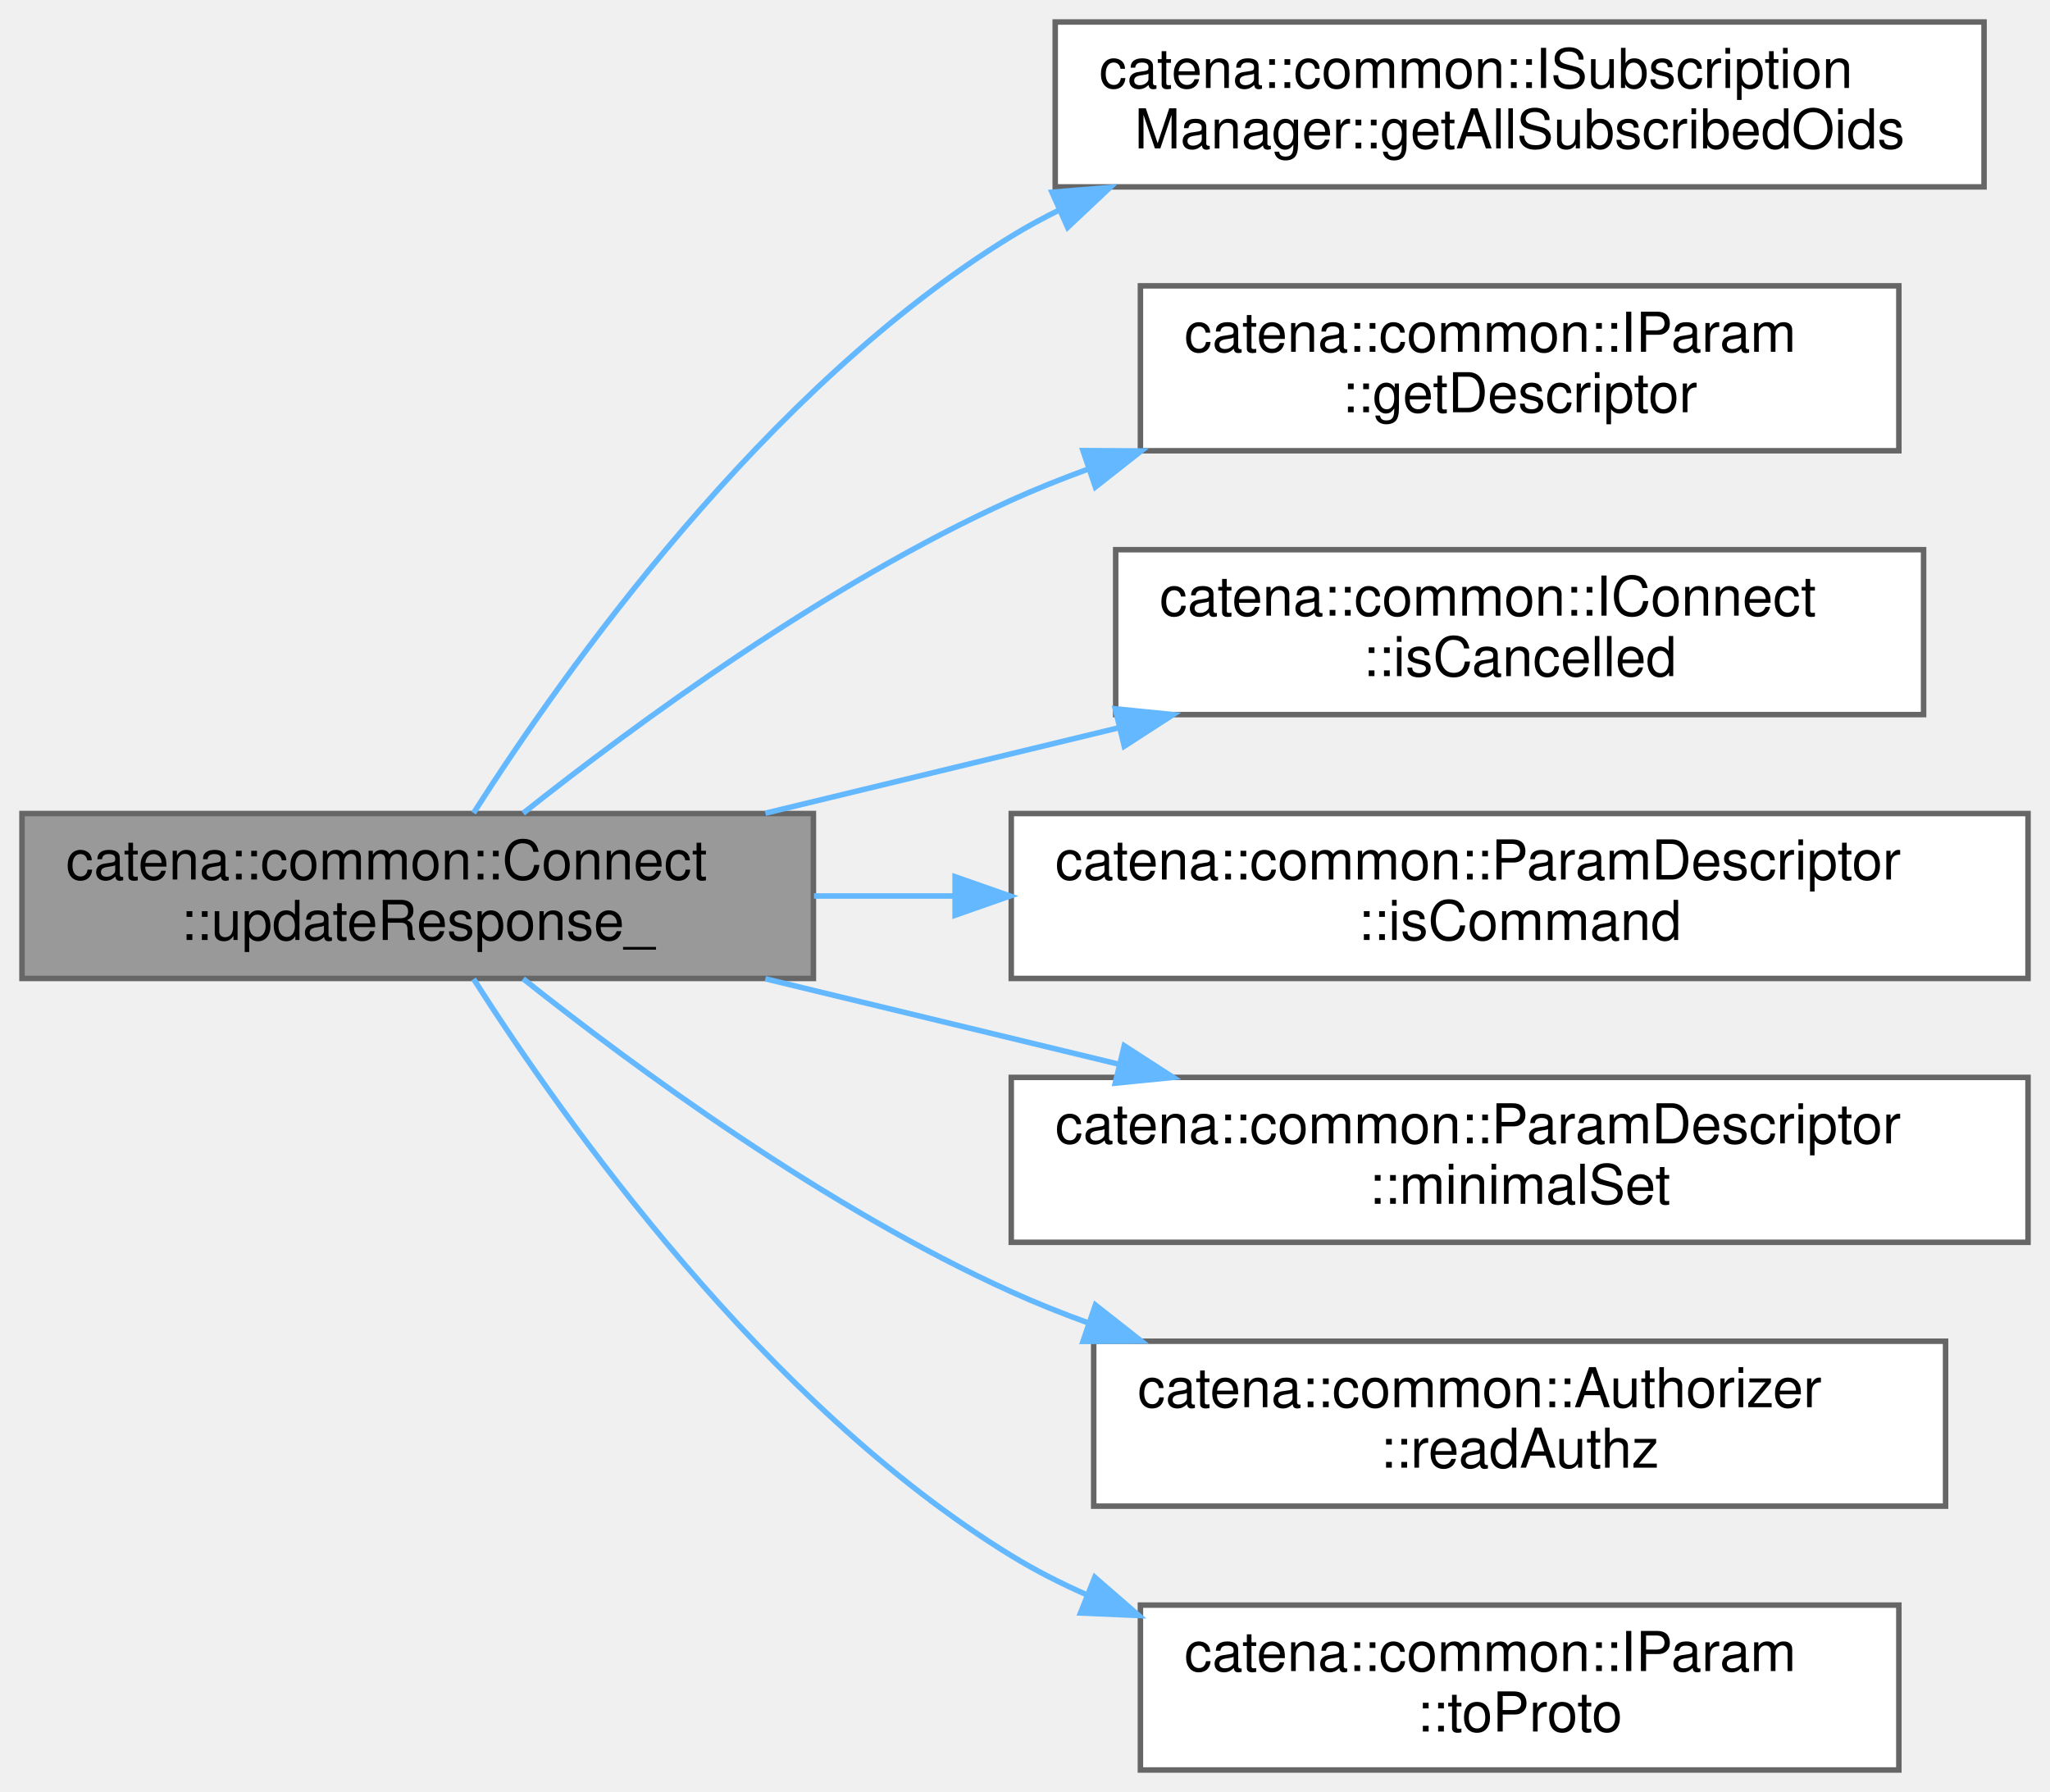
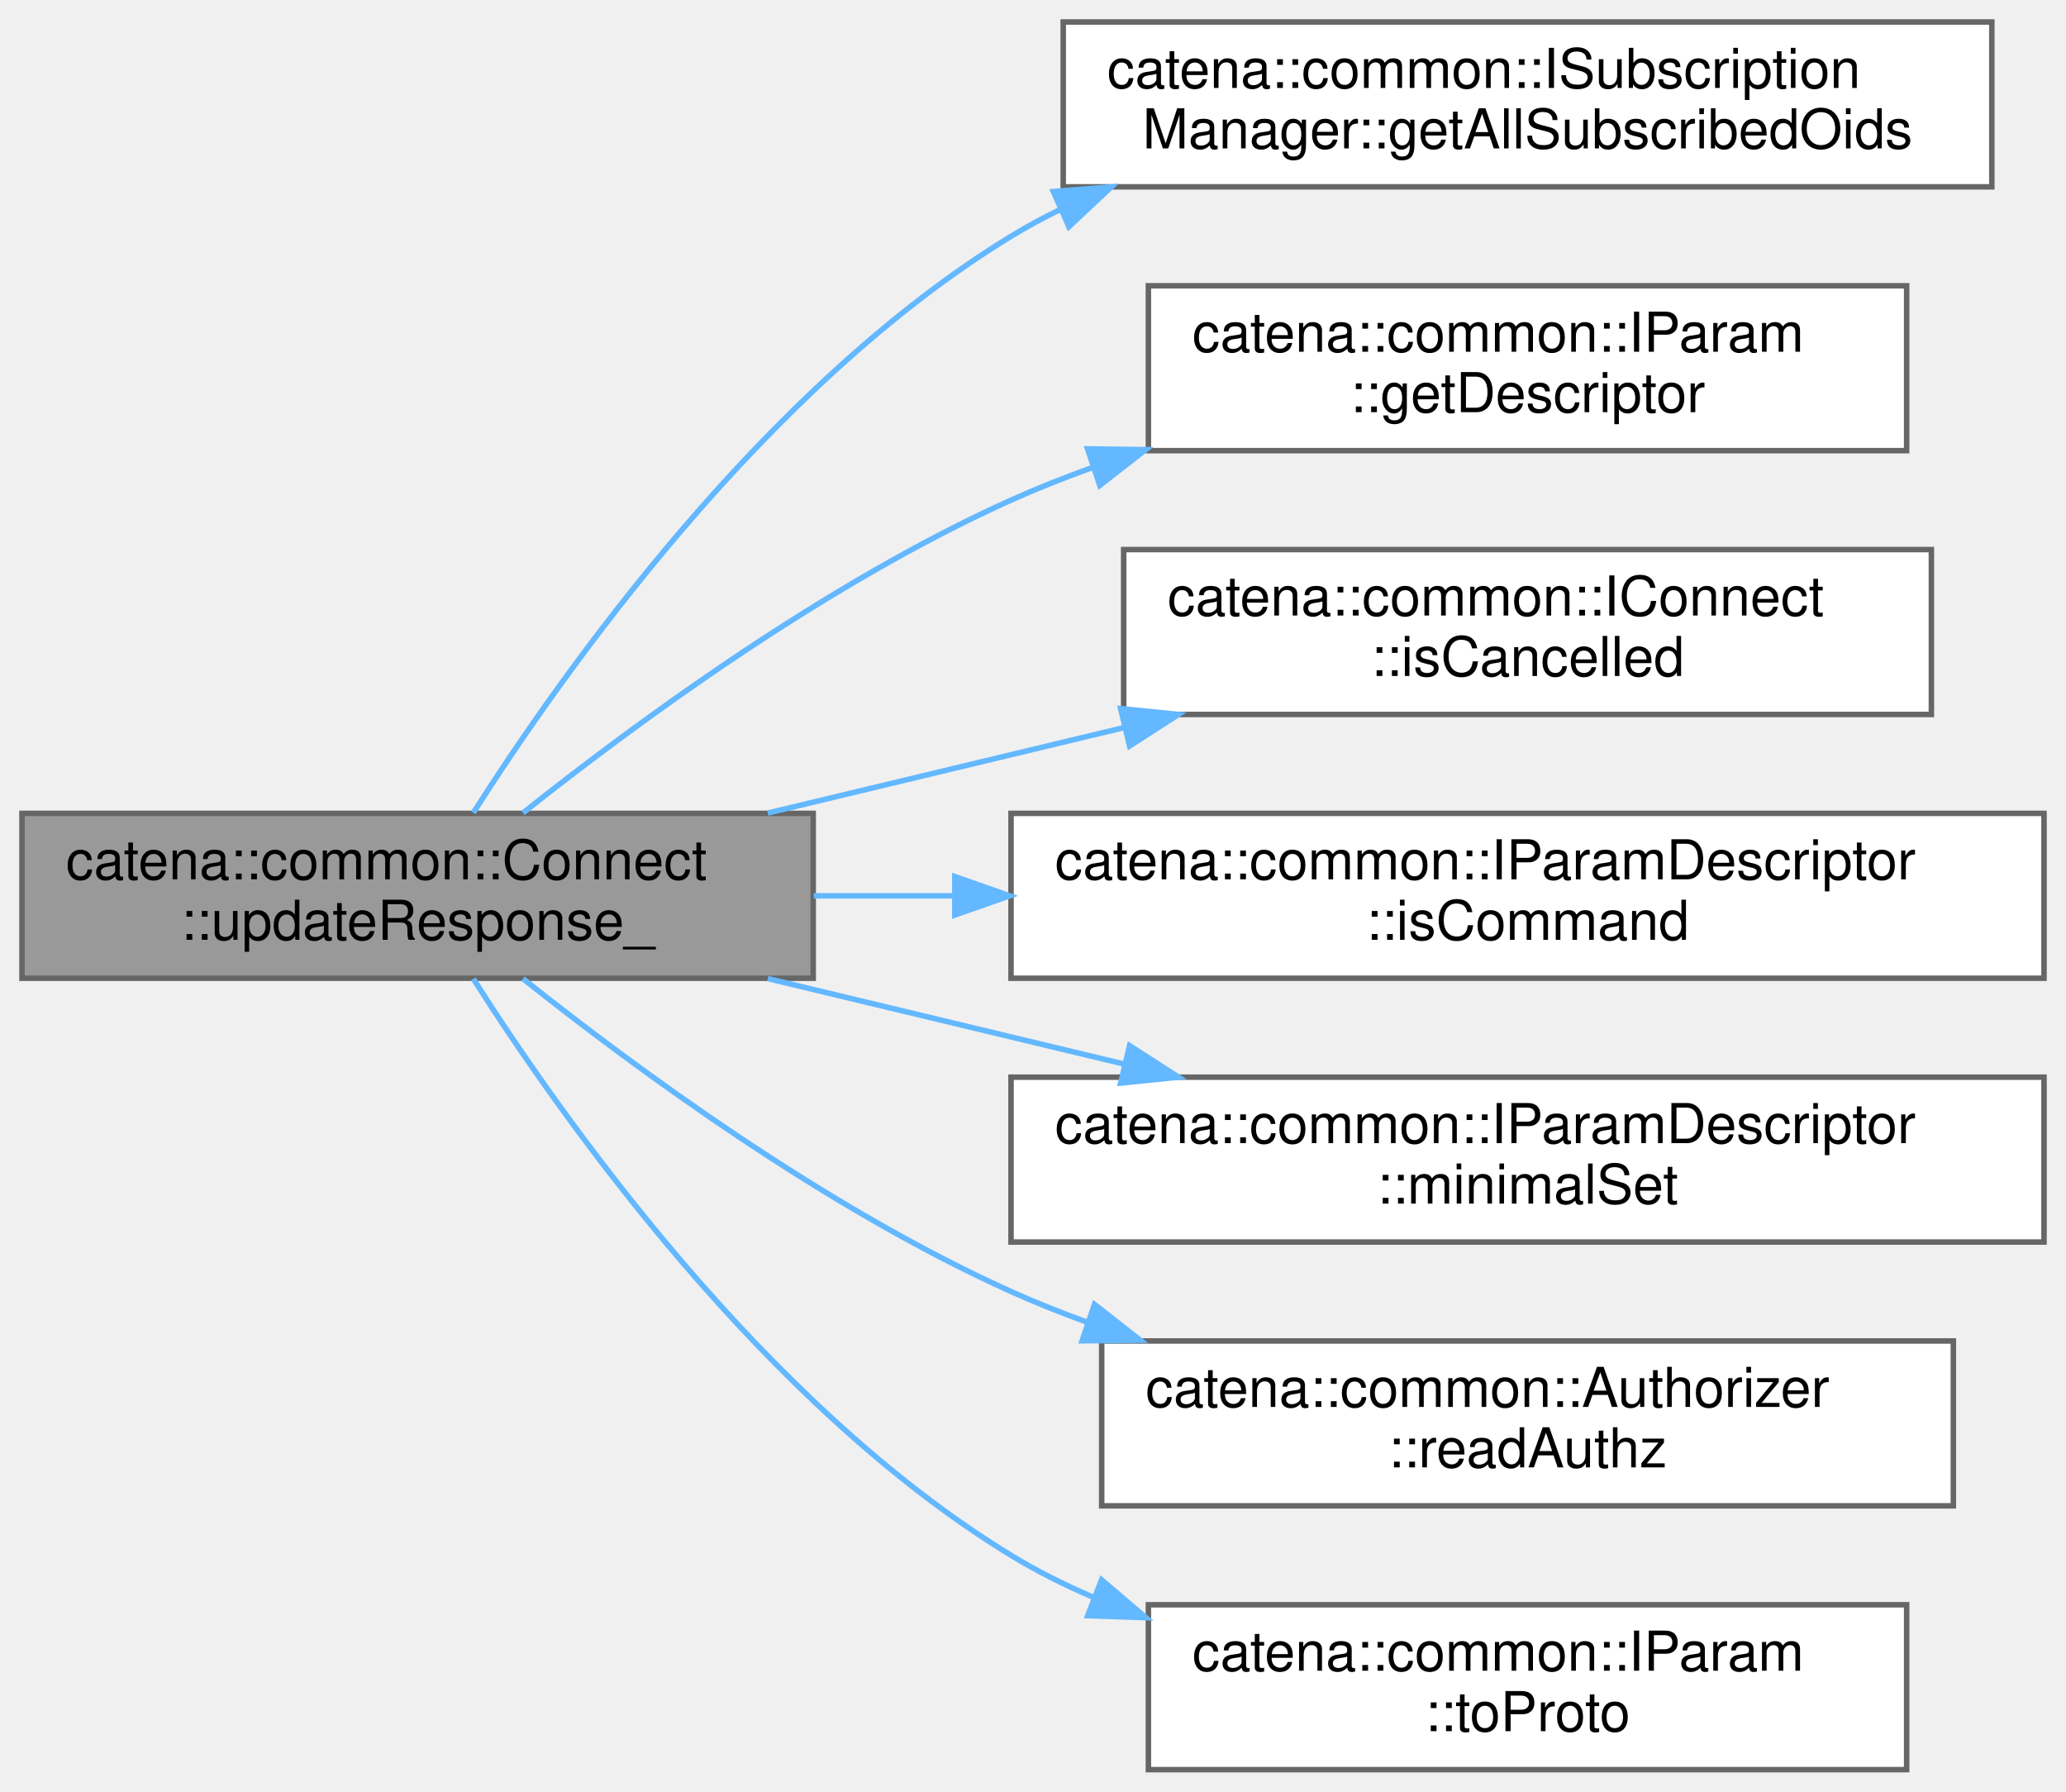
- <svg xmlns="http://www.w3.org/2000/svg" xmlns:xlink="http://www.w3.org/1999/xlink" width="373pt" height="326pt" viewBox="0.00 0.00 373.00 326.00">
+ <svg xmlns="http://www.w3.org/2000/svg" xmlns:xlink="http://www.w3.org/1999/xlink" width="376pt" height="326pt" viewBox="0.00 0.00 376.00 326.00">
  <g id="graph0" class="graph" transform="scale(1 1) rotate(0) translate(4 322)">
    <g id="Node000001" class="node">
      <g id="a_Node000001">
        <a xlink:title="Updates the response message with parameter values and handles authorization checks.">
          <polygon fill="#999999" stroke="#666666" points="144,-174 0,-174 0,-144 144,-144 144,-174" />
          <text text-anchor="start" x="8" y="-162" font-family="Helvetica,sans-Serif" font-size="10.00">catena::common::Connect</text>
          <text text-anchor="middle" x="72" y="-151" font-family="Helvetica,sans-Serif" font-size="10.00">::updateResponse_</text>
        </a>
      </g>
    </g>
    <g id="Node000002" class="node">
      <g id="a_Node000002">
        <a xlink:href="classcatena_1_1common_1_1ISubscriptionManager.html#ab5d55752a99c745909efca91f2931987" target="_top" xlink:title="Get all subscribed OIDs, including expanding wildcard subscriptions.">
-           <polygon fill="white" stroke="#666666" points="357,-318 188,-318 188,-288 357,-288 357,-318" />
-           <text text-anchor="start" x="196" y="-306" font-family="Helvetica,sans-Serif" font-size="10.00">catena::common::ISubscription</text>
-           <text text-anchor="middle" x="272.5" y="-295" font-family="Helvetica,sans-Serif" font-size="10.00">Manager::getAllSubscribedOids</text>
+           <polygon fill="white" stroke="#666666" points="358.5,-318 189.5,-318 189.5,-288 358.5,-288 358.5,-318" />
+           <text text-anchor="start" x="197.5" y="-306" font-family="Helvetica,sans-Serif" font-size="10.00">catena::common::ISubscription</text>
+           <text text-anchor="middle" x="274" y="-295" font-family="Helvetica,sans-Serif" font-size="10.00">Manager::getAllSubscribedOids</text>
        </a>
      </g>
    </g>
    <g id="edge1_Node000001_Node000002" class="edge">
      <g id="a_edge1_Node000001_Node000002">
        <a xlink:title=" ">
-           <path fill="none" stroke="#63b8ff" d="M82.17,-174.1C98.52,-199.72 135.25,-251.59 180,-279 182.8,-280.72 185.72,-282.31 188.73,-283.79" />
-           <polygon fill="#63b8ff" stroke="#63b8ff" points="187.41,-287.03 197.97,-287.9 190.26,-280.64 187.41,-287.03" />
+           <path fill="none" stroke="#63b8ff" d="M82.15,-174.12C98.49,-199.77 135.2,-251.68 180,-279 182.85,-280.74 185.82,-282.35 188.87,-283.84" />
+           <polygon fill="#63b8ff" stroke="#63b8ff" points="187.7,-287.15 198.26,-287.99 190.53,-280.75 187.7,-287.15" />
        </a>
      </g>
    </g>
    <g id="Node000003" class="node">
      <g id="a_Node000003">
-         <a xlink:href="classcatena_1_1common_1_1IParam.html#ad8e8b3d2e2ea7ad8a6bc60af426b5e3e" target="_top" xlink:title="get the descriptor of the parameter">
-           <polygon fill="white" stroke="#666666" points="341.5,-270 203.5,-270 203.5,-240 341.5,-240 341.5,-270" />
-           <text text-anchor="start" x="211.5" y="-258" font-family="Helvetica,sans-Serif" font-size="10.00">catena::common::IParam</text>
-           <text text-anchor="middle" x="272.5" y="-247" font-family="Helvetica,sans-Serif" font-size="10.00">::getDescriptor</text>
+         <a xlink:href="classcatena_1_1common_1_1IParam.html#a9111464c2fc6f68b29db19d10610ac31" target="_top" xlink:title="get the descriptor of the parameter">
+           <polygon fill="white" stroke="#666666" points="343,-270 205,-270 205,-240 343,-240 343,-270" />
+           <text text-anchor="start" x="213" y="-258" font-family="Helvetica,sans-Serif" font-size="10.00">catena::common::IParam</text>
+           <text text-anchor="middle" x="274" y="-247" font-family="Helvetica,sans-Serif" font-size="10.00">::getDescriptor</text>
        </a>
      </g>
    </g>
    <g id="edge2_Node000001_Node000003" class="edge">
      <g id="a_edge2_Node000001_Node000003">
        <a xlink:title=" ">
-           <path fill="none" stroke="#63b8ff" d="M91.19,-174.06C111.62,-190.27 146.33,-215.79 180,-231 184.44,-233.01 189.09,-234.87 193.82,-236.6" />
-           <polygon fill="#63b8ff" stroke="#63b8ff" points="193.05,-240.03 203.64,-239.96 195.31,-233.41 193.05,-240.03" />
+           <path fill="none" stroke="#63b8ff" d="M91.18,-174.08C111.59,-190.32 146.3,-215.85 180,-231 184.73,-233.12 189.68,-235.09 194.73,-236.9" />
+           <polygon fill="#63b8ff" stroke="#63b8ff" points="193.93,-240.32 204.52,-240.19 196.16,-233.68 193.93,-240.32" />
        </a>
      </g>
    </g>
    <g id="Node000004" class="node">
      <g id="a_Node000004">
        <a xlink:href="classcatena_1_1common_1_1IConnect.html#a9e16530ff77a84dcb7c2b78d94dc88cd" target="_top" xlink:title="Returns true if the call has been canceled.">
-           <polygon fill="white" stroke="#666666" points="346,-222 199,-222 199,-192 346,-192 346,-222" />
-           <text text-anchor="start" x="207" y="-210" font-family="Helvetica,sans-Serif" font-size="10.00">catena::common::IConnect</text>
-           <text text-anchor="middle" x="272.5" y="-199" font-family="Helvetica,sans-Serif" font-size="10.00">::isCancelled</text>
+           <polygon fill="white" stroke="#666666" points="347.5,-222 200.5,-222 200.5,-192 347.5,-192 347.5,-222" />
+           <text text-anchor="start" x="208.5" y="-210" font-family="Helvetica,sans-Serif" font-size="10.00">catena::common::IConnect</text>
+           <text text-anchor="middle" x="274" y="-199" font-family="Helvetica,sans-Serif" font-size="10.00">::isCancelled</text>
        </a>
      </g>
    </g>
    <g id="edge3_Node000001_Node000004" class="edge">
      <g id="a_edge3_Node000001_Node000004">
        <a xlink:title=" ">
-           <path fill="none" stroke="#63b8ff" d="M135.26,-174.06C155.68,-178.99 178.53,-184.52 199.6,-189.61" />
-           <polygon fill="#63b8ff" stroke="#63b8ff" points="198.92,-193.05 209.46,-192 200.56,-186.25 198.92,-193.05" />
+           <path fill="none" stroke="#63b8ff" d="M135.73,-174.06C156.3,-178.99 179.33,-184.52 200.56,-189.61" />
+           <polygon fill="#63b8ff" stroke="#63b8ff" points="199.95,-193.07 210.49,-192 201.58,-186.26 199.95,-193.07" />
        </a>
      </g>
    </g>
    <g id="Node000005" class="node">
      <g id="a_Node000005">
-         <a xlink:href="classcatena_1_1common_1_1ParamDescriptor.html#a6ca1484257859b619af0472163bd11d2" target="_top" xlink:title="return true if this is a command parameter">
-           <polygon fill="white" stroke="#666666" points="365,-174 180,-174 180,-144 365,-144 365,-174" />
-           <text text-anchor="start" x="188" y="-162" font-family="Helvetica,sans-Serif" font-size="10.00">catena::common::ParamDescriptor</text>
-           <text text-anchor="middle" x="272.5" y="-151" font-family="Helvetica,sans-Serif" font-size="10.00">::isCommand</text>
+         <a xlink:href="classcatena_1_1common_1_1IParamDescriptor.html#ac8fa8aef0a96605c1bdd1d6172312028" target="_top" xlink:title="return true if this is a command parameter">
+           <polygon fill="white" stroke="#666666" points="368,-174 180,-174 180,-144 368,-144 368,-174" />
+           <text text-anchor="start" x="188" y="-162" font-family="Helvetica,sans-Serif" font-size="10.00">catena::common::IParamDescriptor</text>
+           <text text-anchor="middle" x="274" y="-151" font-family="Helvetica,sans-Serif" font-size="10.00">::isCommand</text>
        </a>
      </g>
    </g>
    <g id="edge4_Node000001_Node000005" class="edge">
      <g id="a_edge4_Node000001_Node000005">
        <a xlink:title=" ">
-           <path fill="none" stroke="#63b8ff" d="M144.1,-159C152.42,-159 161.02,-159 169.65,-159" />
-           <polygon fill="#63b8ff" stroke="#63b8ff" points="169.78,-162.5 179.78,-159 169.78,-155.5 169.78,-162.5" />
+           <path fill="none" stroke="#63b8ff" d="M144.08,-159C152.39,-159 160.99,-159 169.63,-159" />
+           <polygon fill="#63b8ff" stroke="#63b8ff" points="169.77,-162.5 179.77,-159 169.77,-155.5 169.77,-162.5" />
        </a>
      </g>
    </g>
    <g id="Node000006" class="node">
      <g id="a_Node000006">
-         <a xlink:href="classcatena_1_1common_1_1ParamDescriptor.html#a3359048d338b4a6b8202e85852d44d66" target="_top" xlink:title="get the minimal set status of the parameter">
-           <polygon fill="white" stroke="#666666" points="365,-126 180,-126 180,-96 365,-96 365,-126" />
-           <text text-anchor="start" x="188" y="-114" font-family="Helvetica,sans-Serif" font-size="10.00">catena::common::ParamDescriptor</text>
-           <text text-anchor="middle" x="272.5" y="-103" font-family="Helvetica,sans-Serif" font-size="10.00">::minimalSet</text>
+         <a xlink:href="classcatena_1_1common_1_1IParamDescriptor.html#a21ec0cb6550d0de205b050bedec26611" target="_top" xlink:title="get the minimal set status of the parameter">
+           <polygon fill="white" stroke="#666666" points="368,-126 180,-126 180,-96 368,-96 368,-126" />
+           <text text-anchor="start" x="188" y="-114" font-family="Helvetica,sans-Serif" font-size="10.00">catena::common::IParamDescriptor</text>
+           <text text-anchor="middle" x="274" y="-103" font-family="Helvetica,sans-Serif" font-size="10.00">::minimalSet</text>
        </a>
      </g>
    </g>
    <g id="edge5_Node000001_Node000006" class="edge">
      <g id="a_edge5_Node000001_Node000006">
        <a xlink:title=" ">
-           <path fill="none" stroke="#63b8ff" d="M135.26,-143.94C155.68,-139.01 178.53,-133.48 199.6,-128.39" />
-           <polygon fill="#63b8ff" stroke="#63b8ff" points="200.56,-131.75 209.46,-126 198.92,-124.95 200.56,-131.75" />
+           <path fill="none" stroke="#63b8ff" d="M135.73,-143.94C156.3,-139.01 179.33,-133.48 200.56,-128.39" />
+           <polygon fill="#63b8ff" stroke="#63b8ff" points="201.58,-131.74 210.49,-126 199.95,-124.93 201.58,-131.74" />
        </a>
      </g>
    </g>
    <g id="Node000007" class="node">
      <g id="a_Node000007">
        <a xlink:href="classcatena_1_1common_1_1Authorizer.html#a2d0c5c9888480653d5c189c102513401" target="_top" xlink:title="Check if the client has read authorization.">
-           <polygon fill="white" stroke="#666666" points="350,-78 195,-78 195,-48 350,-48 350,-78" />
-           <text text-anchor="start" x="203" y="-66" font-family="Helvetica,sans-Serif" font-size="10.00">catena::common::Authorizer</text>
-           <text text-anchor="middle" x="272.5" y="-55" font-family="Helvetica,sans-Serif" font-size="10.00">::readAuthz</text>
+           <polygon fill="white" stroke="#666666" points="351.5,-78 196.5,-78 196.5,-48 351.5,-48 351.5,-78" />
+           <text text-anchor="start" x="204.5" y="-66" font-family="Helvetica,sans-Serif" font-size="10.00">catena::common::Authorizer</text>
+           <text text-anchor="middle" x="274" y="-55" font-family="Helvetica,sans-Serif" font-size="10.00">::readAuthz</text>
        </a>
      </g>
    </g>
    <g id="edge6_Node000001_Node000007" class="edge">
      <g id="a_edge6_Node000001_Node000007">
        <a xlink:title=" ">
-           <path fill="none" stroke="#63b8ff" d="M91.19,-143.94C111.62,-127.73 146.33,-102.21 180,-87 184.44,-84.99 189.09,-83.13 193.82,-81.4" />
-           <polygon fill="#63b8ff" stroke="#63b8ff" points="195.31,-84.59 203.64,-78.04 193.05,-77.97 195.31,-84.59" />
+           <path fill="none" stroke="#63b8ff" d="M91.18,-143.92C111.59,-127.68 146.3,-102.15 180,-87 184.42,-85.01 189.05,-83.16 193.76,-81.45" />
+           <polygon fill="#63b8ff" stroke="#63b8ff" points="195.19,-84.66 203.53,-78.13 192.94,-78.03 195.19,-84.66" />
        </a>
      </g>
    </g>
    <g id="Node000008" class="node">
      <g id="a_Node000008">
        <a xlink:href="classcatena_1_1common_1_1IParam.html#ae3c3913a84701762afa87ba3f4e551ff" target="_top" xlink:title="serialize the parameter value to protobuf">
-           <polygon fill="white" stroke="#666666" points="341.5,-30 203.5,-30 203.5,0 341.5,0 341.5,-30" />
-           <text text-anchor="start" x="211.5" y="-18" font-family="Helvetica,sans-Serif" font-size="10.00">catena::common::IParam</text>
-           <text text-anchor="middle" x="272.5" y="-7" font-family="Helvetica,sans-Serif" font-size="10.00">::toProto</text>
+           <polygon fill="white" stroke="#666666" points="343,-30 205,-30 205,0 343,0 343,-30" />
+           <text text-anchor="start" x="213" y="-18" font-family="Helvetica,sans-Serif" font-size="10.00">catena::common::IParam</text>
+           <text text-anchor="middle" x="274" y="-7" font-family="Helvetica,sans-Serif" font-size="10.00">::toProto</text>
        </a>
      </g>
    </g>
    <g id="edge7_Node000001_Node000008" class="edge">
      <g id="a_edge7_Node000001_Node000008">
        <a xlink:title=" ">
-           <path fill="none" stroke="#63b8ff" d="M82.17,-143.9C98.52,-118.28 135.25,-66.41 180,-39 184.35,-36.33 189,-33.96 193.8,-31.85" />
-           <polygon fill="#63b8ff" stroke="#63b8ff" points="195.2,-35.06 203.19,-28.11 192.6,-28.56 195.2,-35.06" />
+           <path fill="none" stroke="#63b8ff" d="M82.15,-143.88C98.49,-118.23 135.2,-66.32 180,-39 184.72,-36.12 189.77,-33.59 194.99,-31.36" />
+           <polygon fill="#63b8ff" stroke="#63b8ff" points="196.48,-34.54 204.54,-27.66 193.95,-28.01 196.48,-34.54" />
        </a>
      </g>
    </g>
  </g>
</svg>
